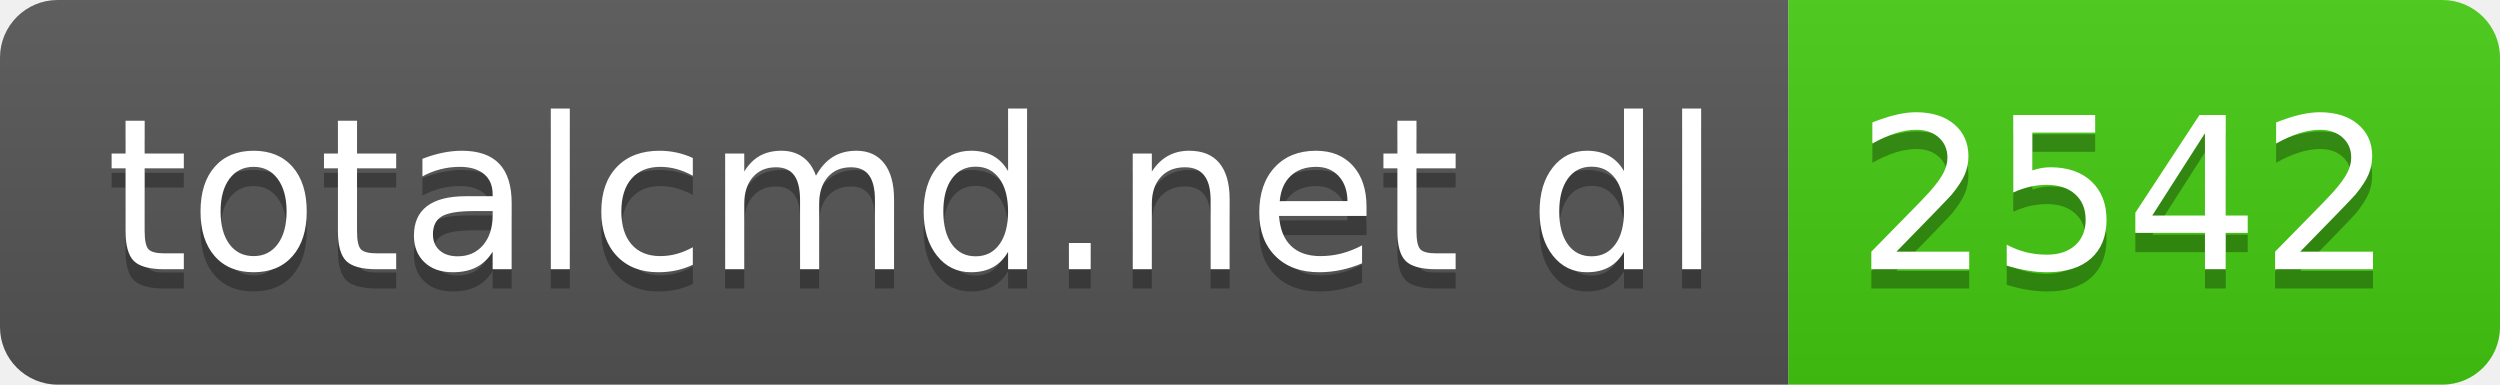
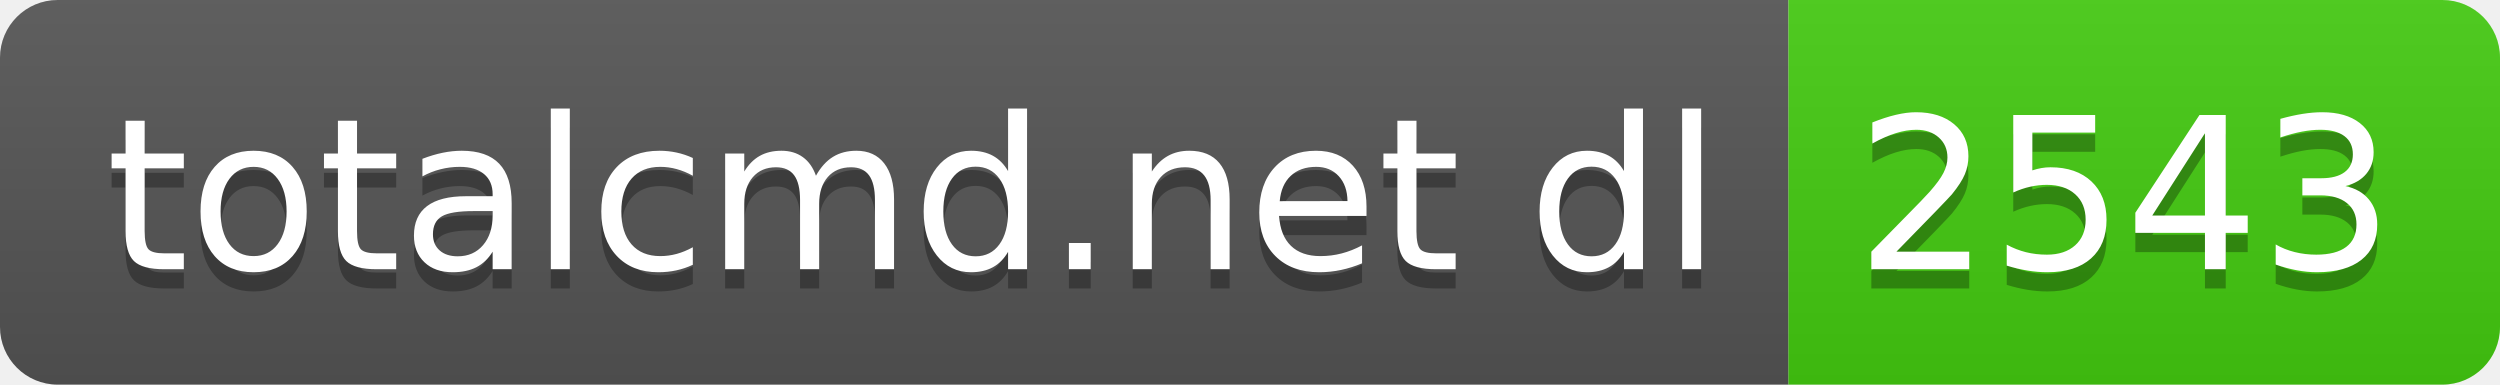
- <svg xmlns="http://www.w3.org/2000/svg" width="130" height="20" role="img" aria-label="totalcmd.net dl: 2542">
+ <svg xmlns="http://www.w3.org/2000/svg" width="130" height="20" role="img" aria-label="totalcmd.net dl: 2543">
  <linearGradient id="s" x2="0" y2="100%">
    <stop offset="0" stop-color="#bbb" stop-opacity=".1" />
    <stop offset="1" stop-opacity=".1" />
  </linearGradient>
  <clipPath id="r">
    <rect width="130" height="20" rx="3" fill="#fff" />
  </clipPath>
  <g clip-path="url(#r)">
    <rect width="93" height="20" fill="#555" />
    <rect x="93" width="37" height="20" fill="#4c1" />
    <rect width="130" height="20" fill="url(#s)" />
  </g>
  <g fill="#fff" text-anchor="middle" font-family="Verdana,Geneva,DejaVu Sans,sans-serif" text-rendering="geometricPrecision" font-size="110">
    <text aria-hidden="true" x="475" y="150" fill="#010101" fill-opacity=".3" transform="scale(.1)" textLength="830">totalcmd.net dl</text>
    <text x="475" y="140" transform="scale(.1)" fill="#fff" textLength="830">totalcmd.net dl</text>
-     <text aria-hidden="true" x="1105" y="150" fill="#010101" fill-opacity=".3" transform="scale(.1)" textLength="270">2542</text>
-     <text x="1105" y="140" transform="scale(.1)" fill="#fff" textLength="270">2542</text>
+     <text aria-hidden="true" x="1105" y="150" fill="#010101" fill-opacity=".3" transform="scale(.1)" textLength="270">2543</text>
+     <text x="1105" y="140" transform="scale(.1)" fill="#fff" textLength="270">2543</text>
  </g>
</svg>
